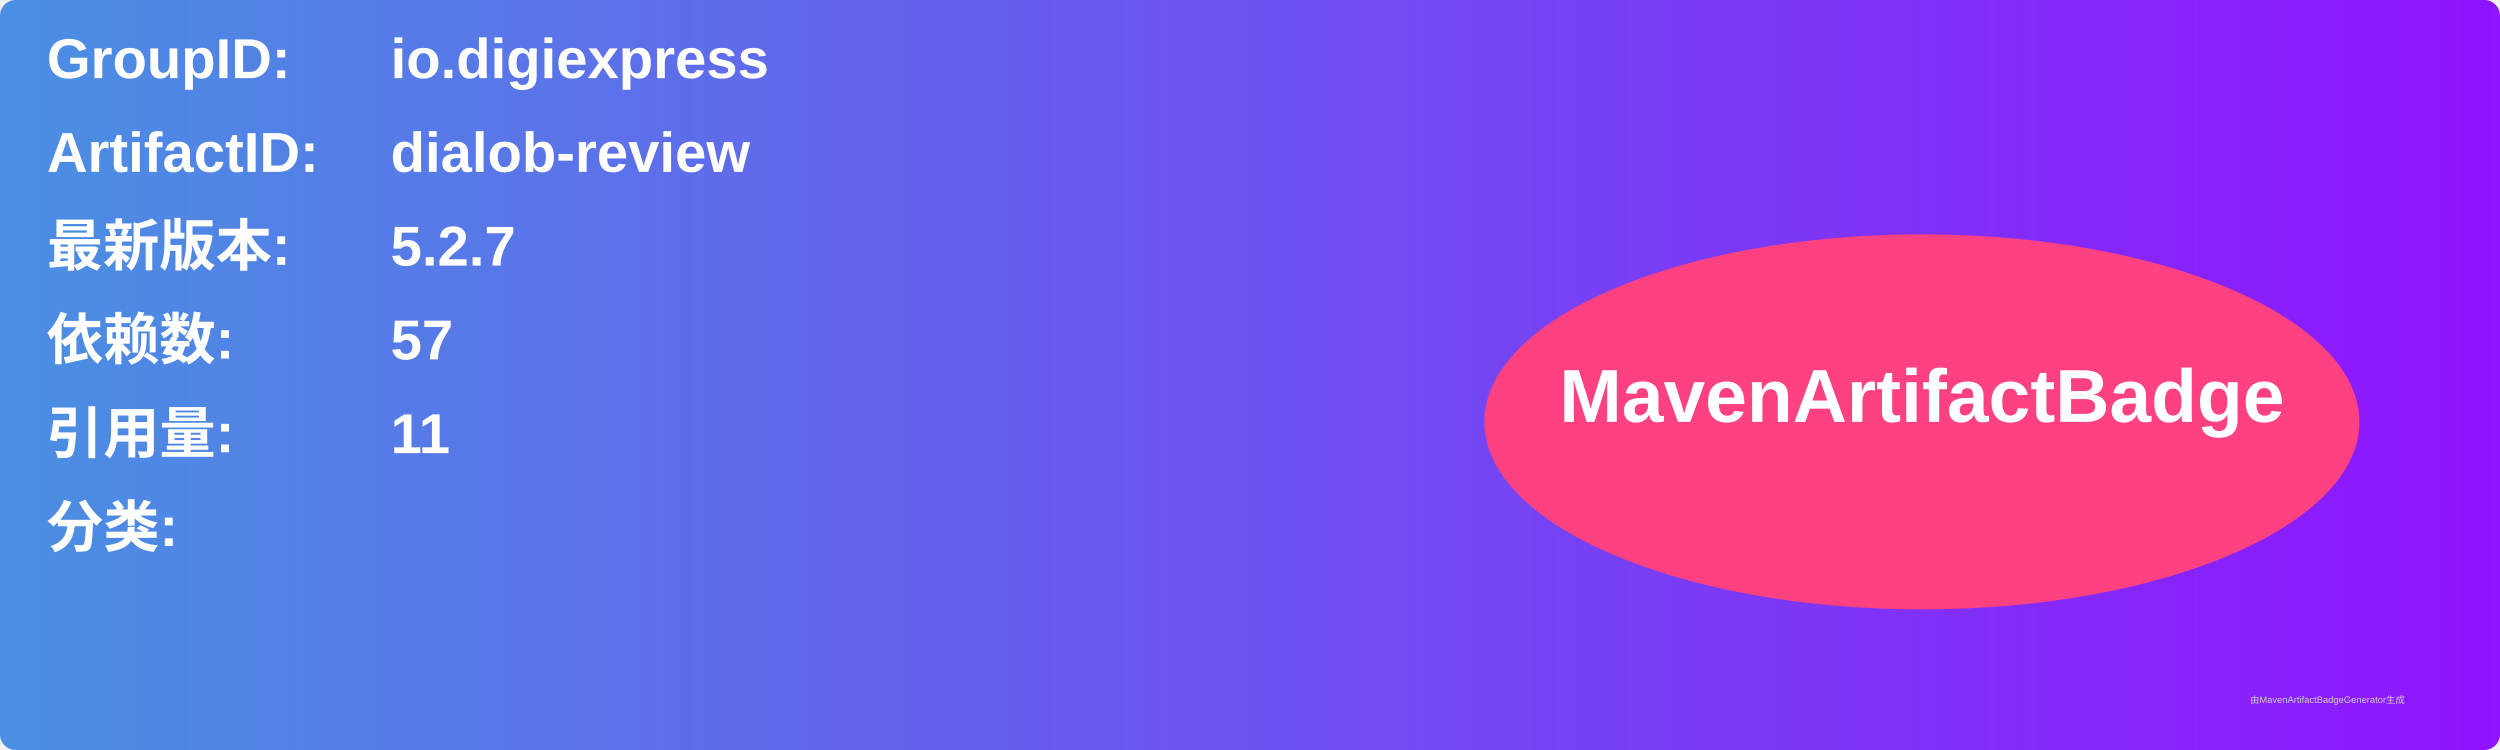
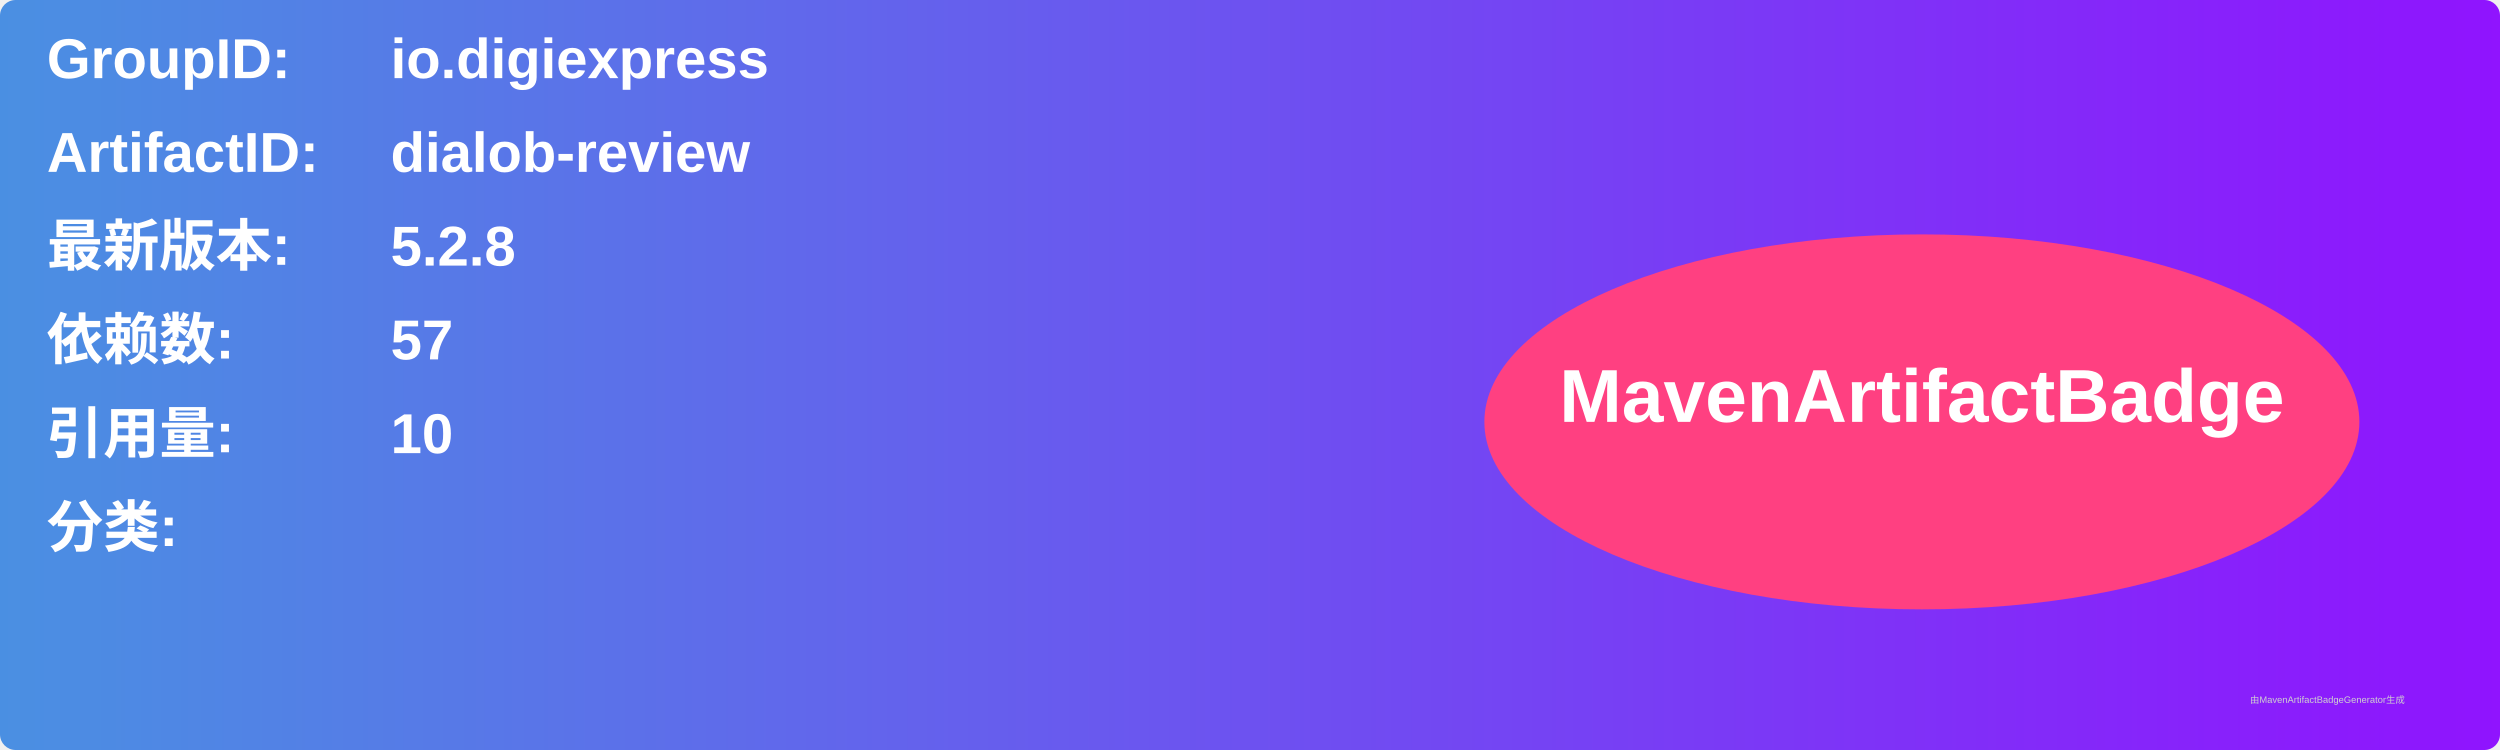
<svg xmlns="http://www.w3.org/2000/svg" width="800" height="240" viewBox="0 0 800 240">
  <linearGradient id="grad" x1="0%" y1="0%" x2="100%" y2="0%">
    <stop offset="0%" stop-color="#4a90e2" />
    <stop offset="100%" stop-color="#9013fe" />
  </linearGradient>
  <rect width="100%" height="100%" rx="5" ry="5" fill="url(#grad)" />
  <g transform="translate(15, 15)">
    <text x="0" y="10" font-family="Arial" font-size="18" fill="white" font-weight="bold" width="260">GroupID:</text>
    <text x="110" y="10" font-family="Arial" font-size="18" fill="white" font-weight="bold" width="460">io.digiexpress</text>
    <text x="0" y="40" font-family="Arial" font-size="18" fill="white" font-weight="bold" width="260">ArtifactID:</text>
    <text x="110" y="40" font-family="Arial" font-size="18" fill="white" font-weight="bold" width="460">dialob-review</text>
    <text x="0" y="70" font-family="Arial" font-size="18" fill="white" font-weight="bold">最新版本:</text>
    <text x="110" y="70" font-family="Arial" font-size="18" fill="white" font-weight="bold">
-       <tspan font-weight="bold">5.2.7</tspan>
+       <tspan font-weight="bold">5.2.8</tspan>
    </text>
    <text x="0" y="100" font-family="Arial" font-size="18" fill="white" font-weight="bold">依赖数: </text>
    <text x="110" y="100" font-family="Arial" font-size="18" fill="white">
      <tspan font-weight="bold">57</tspan>
    </text>
    <text x="0" y="130" font-family="Arial" font-size="18" fill="white" font-weight="bold">引用量: </text>
    <text x="110" y="130" font-family="Arial" font-size="18" fill="white">
-       <tspan font-weight="bold">11</tspan>
+       <tspan font-weight="bold">10</tspan>
    </text>
    <text x="0" y="160" font-family="Arial" font-size="18" fill="white" font-weight="bold">分类:</text>
    <text x="10" y="190" font-family="Arial" font-size="10" fill="white">
      <tspan font-weight="bold" />
    </text>
    <ellipse cx="600" cy="120" rx="140" ry="60" fill="#ff4081" />
    <text x="600" y="120" text-anchor="middle" font-family="Arial" font-size="24" fill="white" font-weight="bold">MavenArtifactBadge</text>
  </g>
  <text x="720" y="225" font-family="Arial" font-size="3" fill="#d0d0d0">由MavenArtifactBadgeGenerator生成</text>
</svg>
